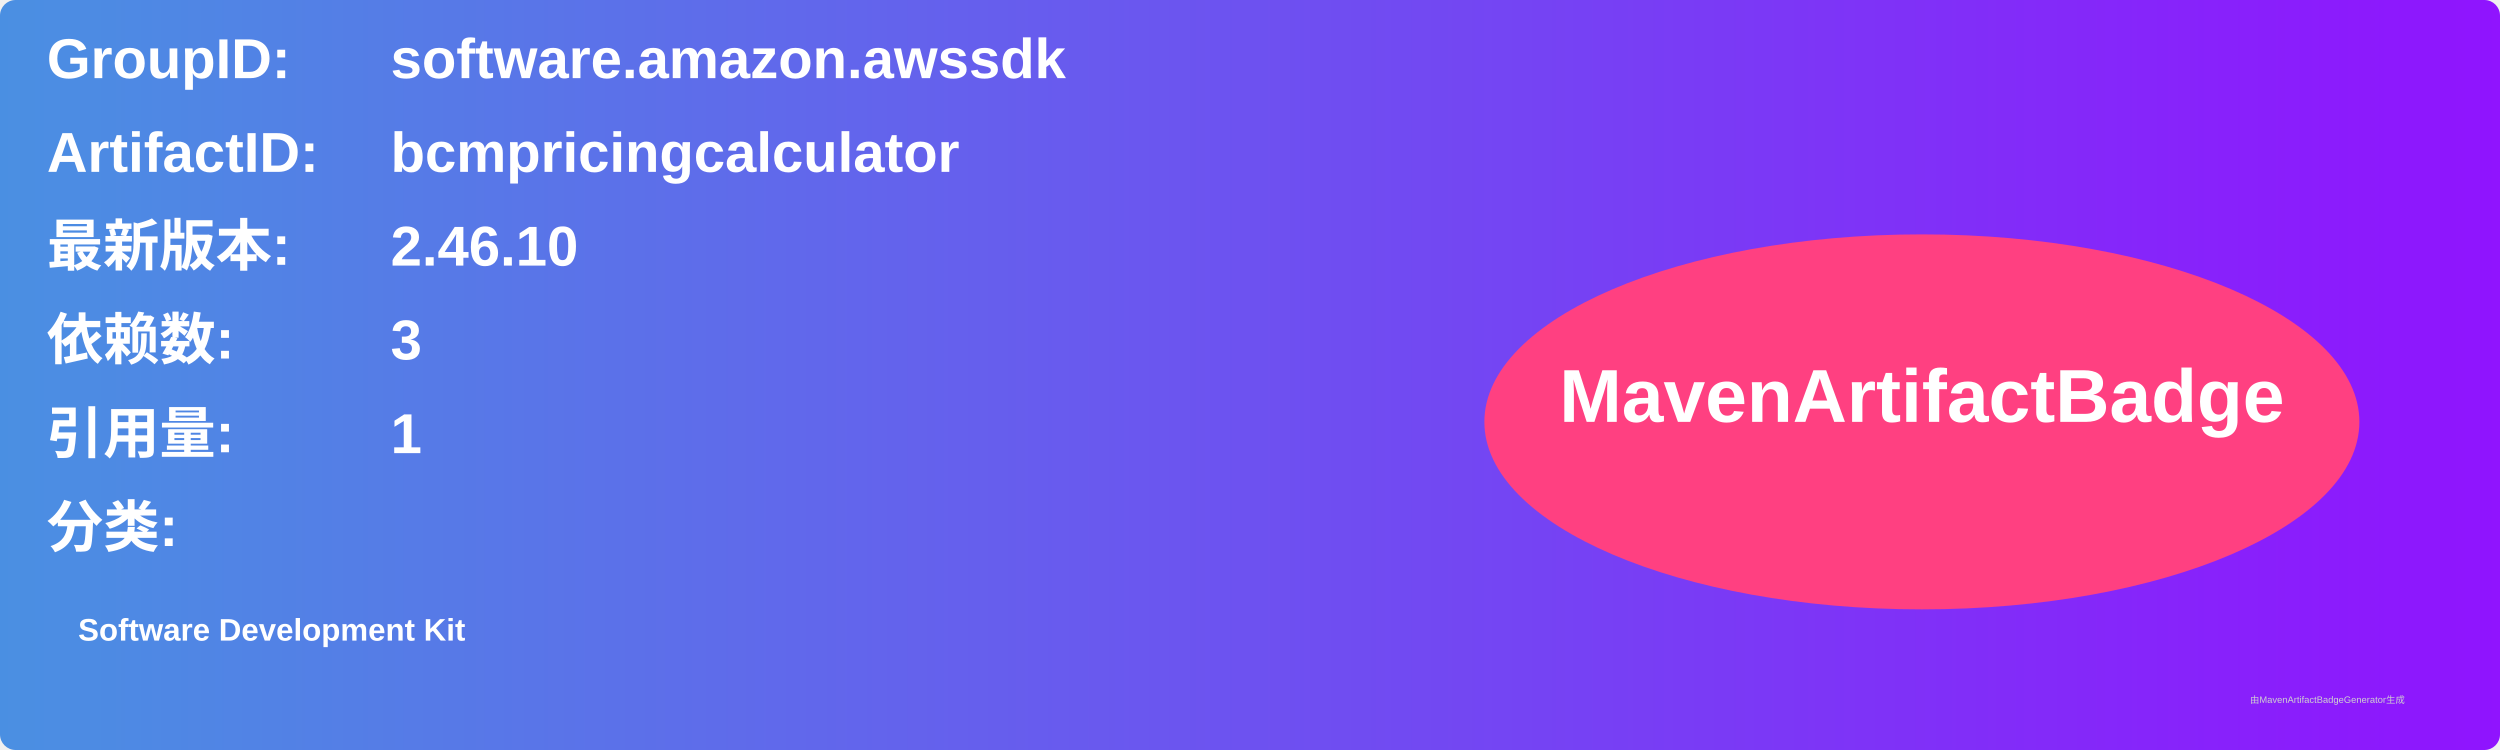
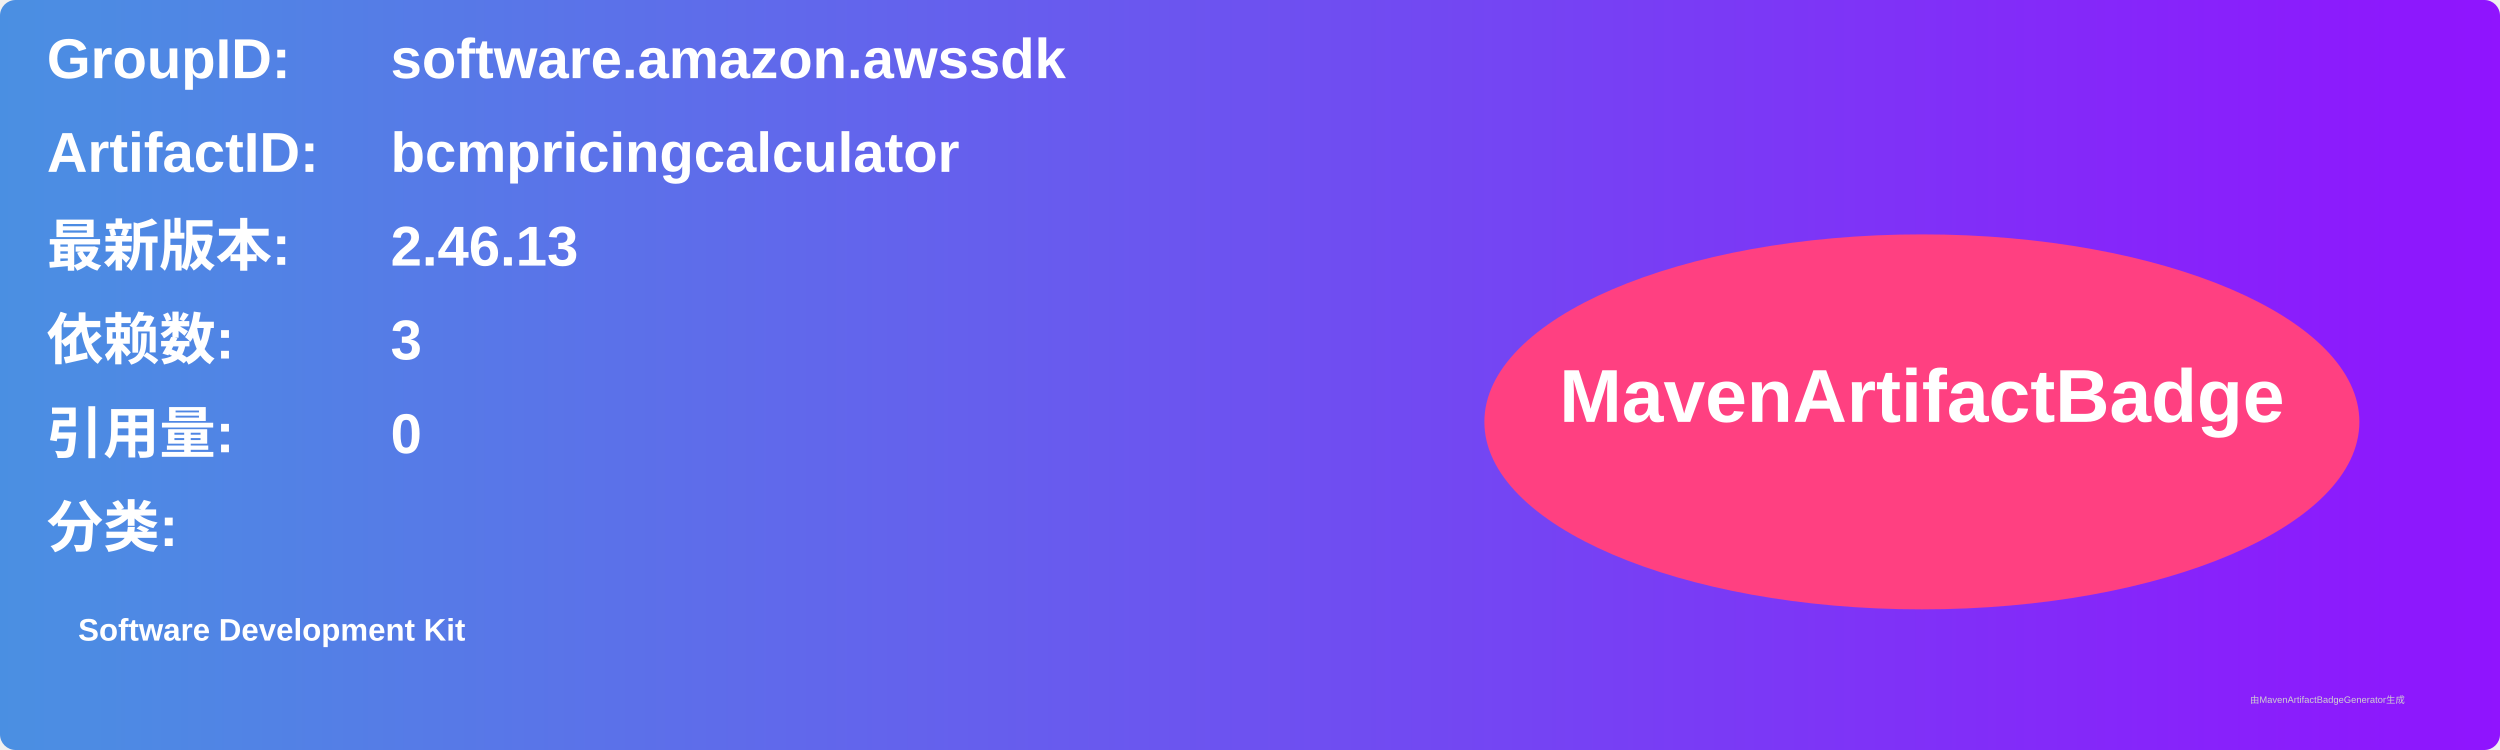
<svg xmlns="http://www.w3.org/2000/svg" width="800" height="240" viewBox="0 0 800 240">
  <linearGradient id="grad" x1="0%" y1="0%" x2="100%" y2="0%">
    <stop offset="0%" stop-color="#4a90e2" />
    <stop offset="100%" stop-color="#9013fe" />
  </linearGradient>
  <rect width="100%" height="100%" rx="5" ry="5" fill="url(#grad)" />
  <g transform="translate(15, 15)">
    <text x="0" y="10" font-family="Arial" font-size="18" fill="white" font-weight="bold" width="260">GroupID:</text>
    <text x="110" y="10" font-family="Arial" font-size="18" fill="white" font-weight="bold" width="460">software.amazon.awssdk</text>
    <text x="0" y="40" font-family="Arial" font-size="18" fill="white" font-weight="bold" width="260">ArtifactID:</text>
    <text x="110" y="40" font-family="Arial" font-size="18" fill="white" font-weight="bold" width="460">bcmpricingcalculator</text>
    <text x="0" y="70" font-family="Arial" font-size="18" fill="white" font-weight="bold">最新版本:</text>
    <text x="110" y="70" font-family="Arial" font-size="18" fill="white" font-weight="bold">
-       <tspan font-weight="bold">2.46.10</tspan>
+       <tspan font-weight="bold">2.46.13</tspan>
    </text>
    <text x="0" y="100" font-family="Arial" font-size="18" fill="white" font-weight="bold">依赖数: </text>
    <text x="110" y="100" font-family="Arial" font-size="18" fill="white">
      <tspan font-weight="bold">3</tspan>
    </text>
    <text x="0" y="130" font-family="Arial" font-size="18" fill="white" font-weight="bold">引用量: </text>
    <text x="110" y="130" font-family="Arial" font-size="18" fill="white">
-       <tspan font-weight="bold">1</tspan>
+       <tspan font-weight="bold">0</tspan>
    </text>
    <text x="0" y="160" font-family="Arial" font-size="18" fill="white" font-weight="bold">分类:</text>
    <text x="10" y="190" font-family="Arial" font-size="10" fill="white">
      <tspan font-weight="bold">Software Development Kit</tspan>
    </text>
    <ellipse cx="600" cy="120" rx="140" ry="60" fill="#ff4081" />
    <text x="600" y="120" text-anchor="middle" font-family="Arial" font-size="24" fill="white" font-weight="bold">MavenArtifactBadge</text>
  </g>
  <text x="720" y="225" font-family="Arial" font-size="3" fill="#d0d0d0">由MavenArtifactBadgeGenerator生成</text>
</svg>
